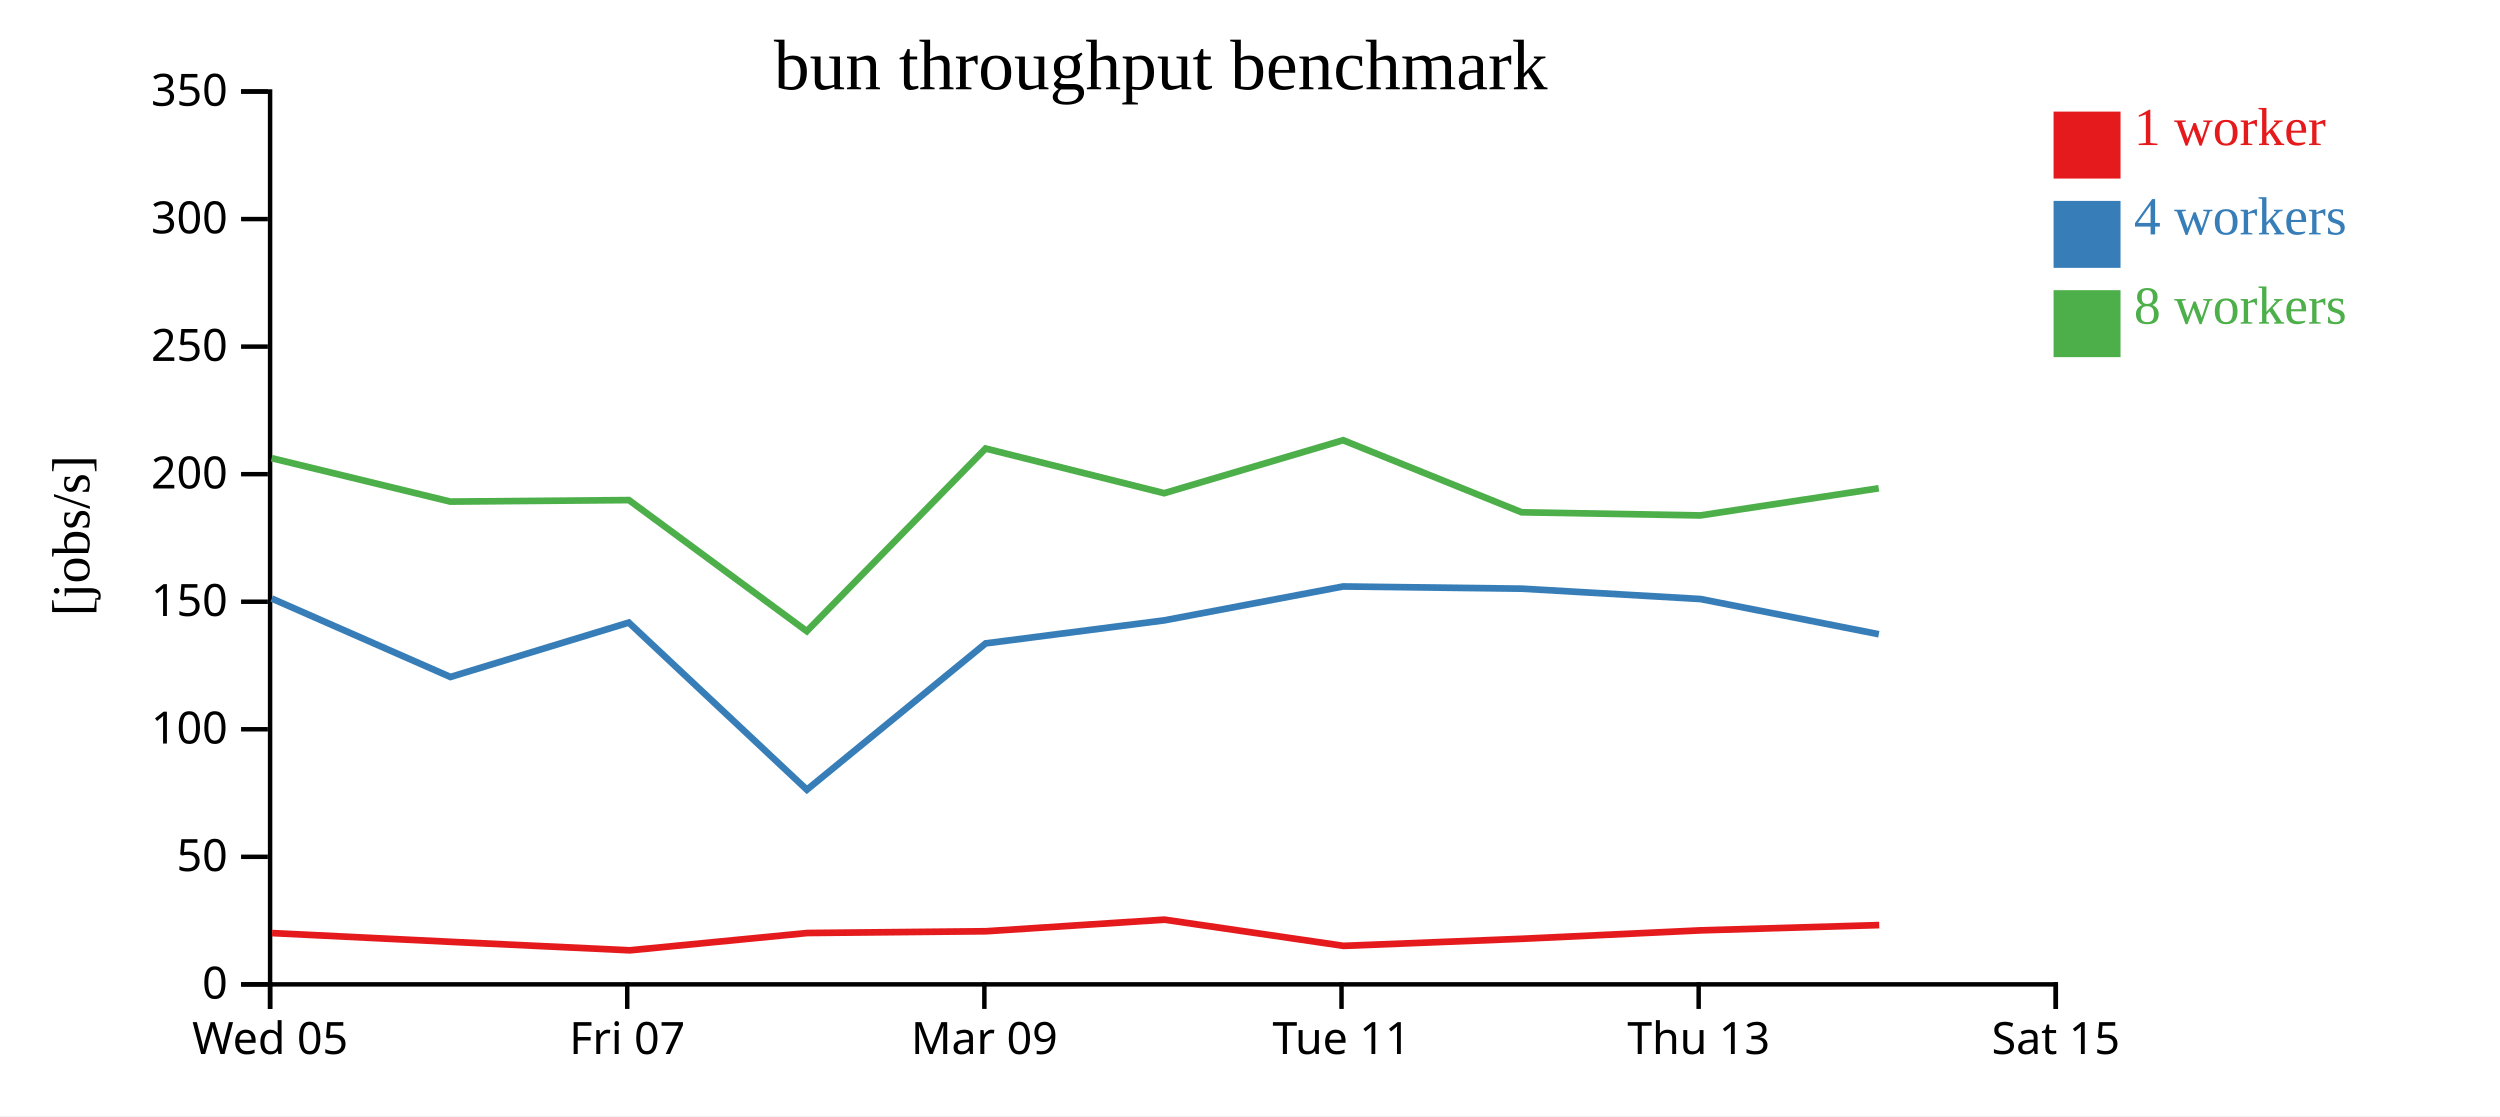
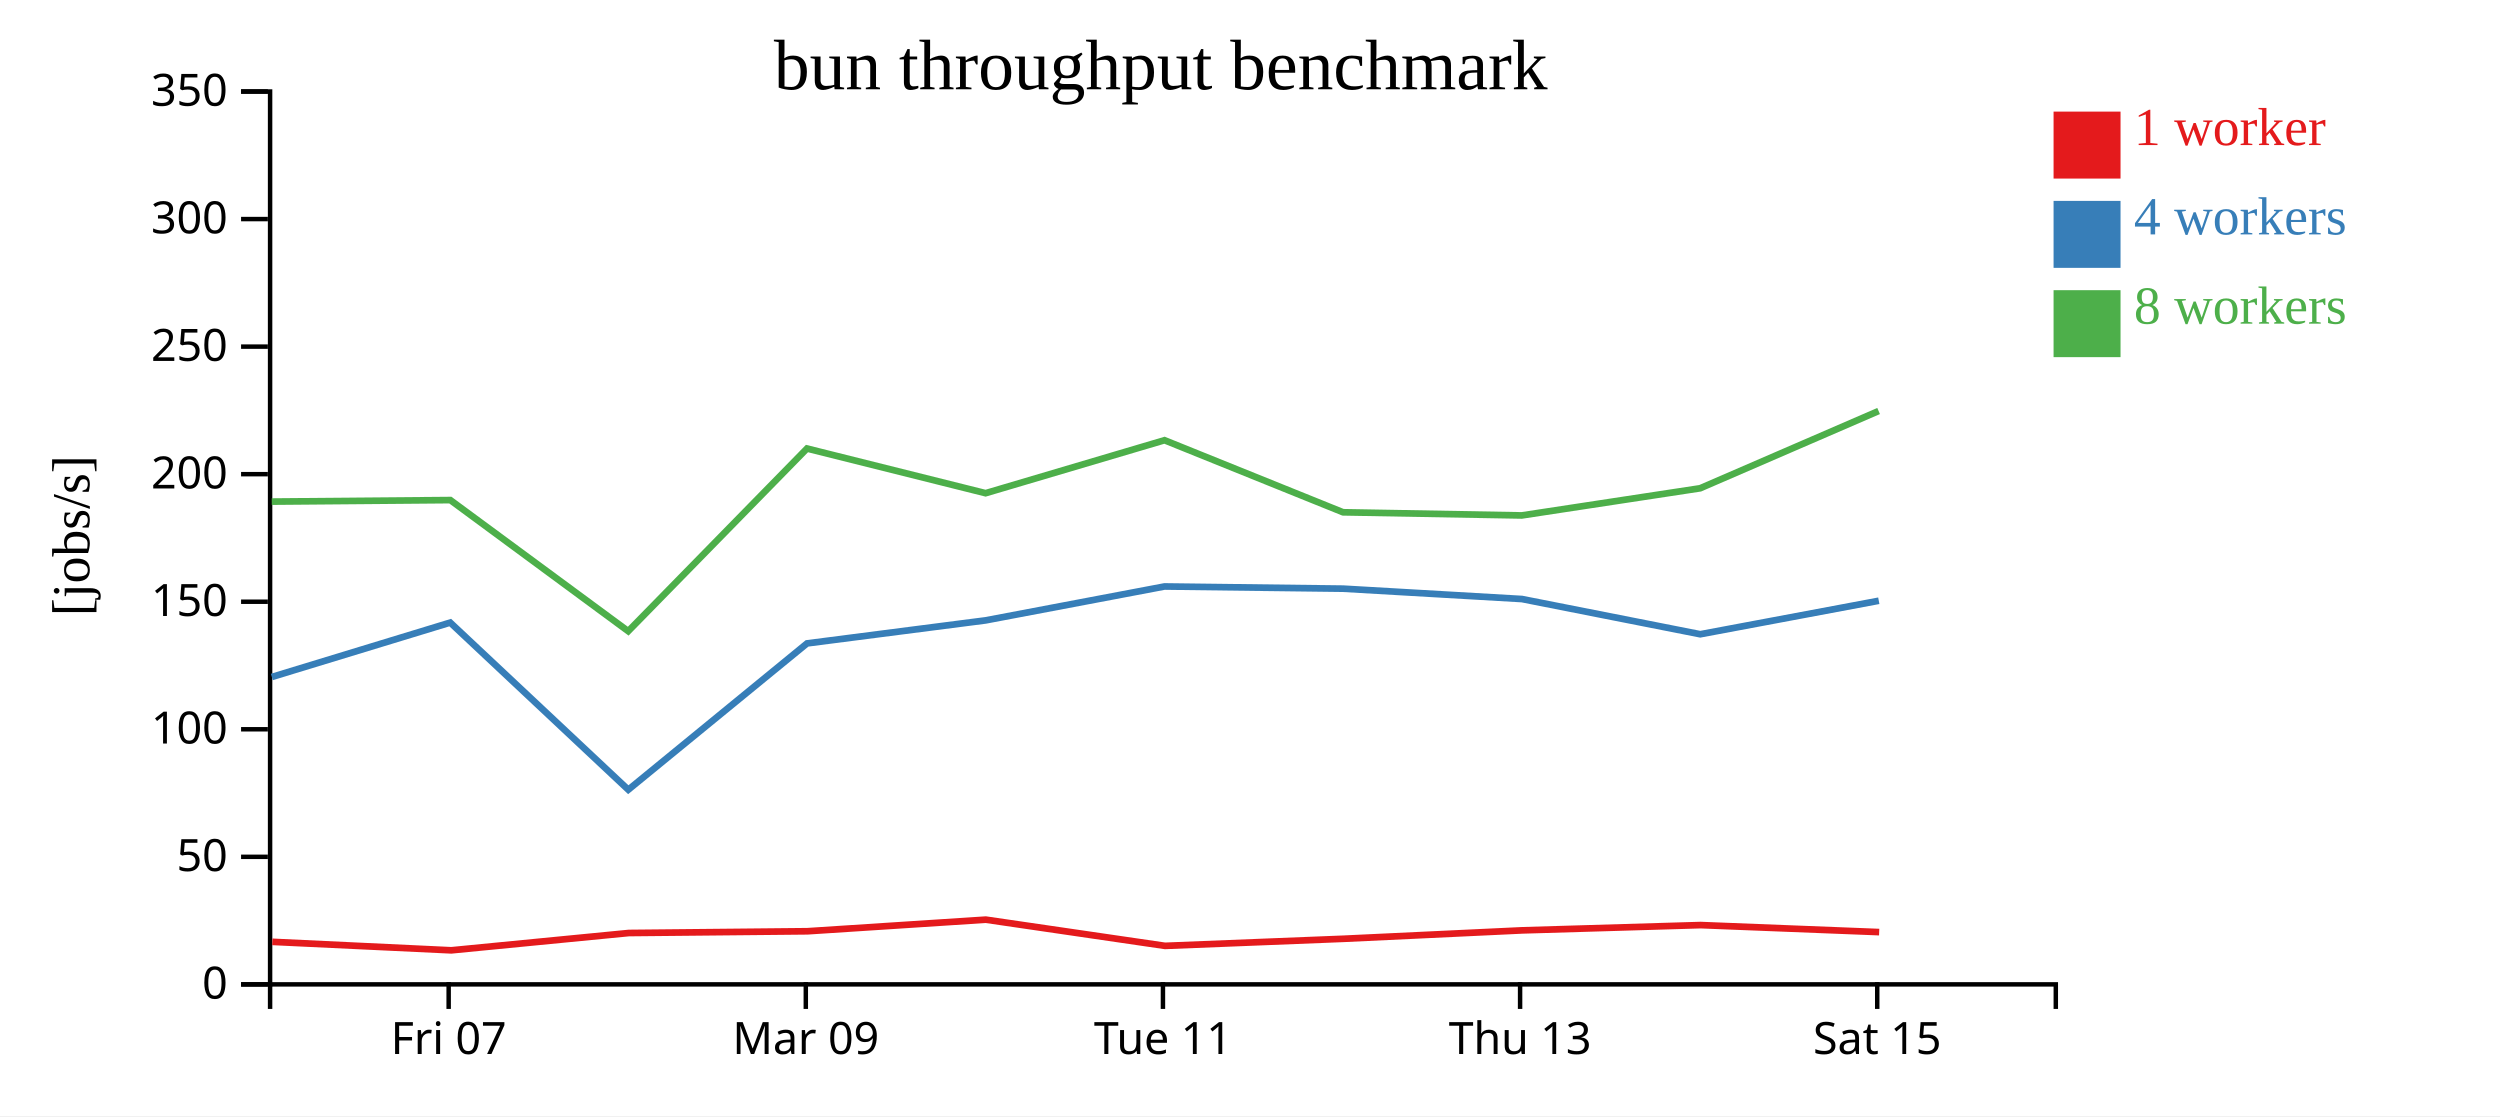
<svg xmlns="http://www.w3.org/2000/svg" width="560" height="250">
  <rect width="100%" height="100%" fill="white" />
  <g transform="translate(60,20)">
    <g transform="translate(0,200)" fill="none" font-size="10" font-family="sans-serif" text-anchor="middle">
      <path class="domain" stroke="currentColor" d="M0.5,6V0.5H400.5V6" />
-       <g class="tick" opacity="1" transform="translate(0.5,0)">
-         <line stroke="currentColor" y2="6" />
-         <text fill="currentColor" y="9" dy="0.71em">Wed 05</text>
-       </g>
-       <g class="tick" opacity="1" transform="translate(80.5,0)">
+       <g class="tick" opacity="1" transform="translate(40.5,0)">
        <line stroke="currentColor" y2="6" />
        <text fill="currentColor" y="9" dy="0.71em">Fri 07</text>
      </g>
-       <g class="tick" opacity="1" transform="translate(160.5,0)">
+       <g class="tick" opacity="1" transform="translate(120.5,0)">
        <line stroke="currentColor" y2="6" />
        <text fill="currentColor" y="9" dy="0.71em">Mar 09</text>
      </g>
-       <g class="tick" opacity="1" transform="translate(240.5,0)">
+       <g class="tick" opacity="1" transform="translate(200.5,0)">
        <line stroke="currentColor" y2="6" />
        <text fill="currentColor" y="9" dy="0.71em">Tue 11</text>
      </g>
-       <g class="tick" opacity="1" transform="translate(320.5,0)">
+       <g class="tick" opacity="1" transform="translate(280.5,0)">
        <line stroke="currentColor" y2="6" />
        <text fill="currentColor" y="9" dy="0.71em">Thu 13</text>
      </g>
-       <g class="tick" opacity="1" transform="translate(400.5,0)">
+       <g class="tick" opacity="1" transform="translate(360.5,0)">
        <line stroke="currentColor" y2="6" />
        <text fill="currentColor" y="9" dy="0.71em">Sat 15</text>
      </g>
    </g>
    <g fill="none" font-size="10" font-family="sans-serif" text-anchor="end">
      <path class="domain" stroke="currentColor" d="M-6,200.5H0.5V0.5H-6" />
      <g class="tick" opacity="1" transform="translate(0,200.5)">
        <line stroke="currentColor" x2="-6" />
        <text fill="currentColor" x="-9" dy="0.32em">0</text>
      </g>
      <g class="tick" opacity="1" transform="translate(0,171.9286)">
        <line stroke="currentColor" x2="-6" />
        <text fill="currentColor" x="-9" dy="0.32em">50</text>
      </g>
      <g class="tick" opacity="1" transform="translate(0,143.3571)">
        <line stroke="currentColor" x2="-6" />
        <text fill="currentColor" x="-9" dy="0.32em">100</text>
      </g>
      <g class="tick" opacity="1" transform="translate(0,114.7857)">
        <line stroke="currentColor" x2="-6" />
        <text fill="currentColor" x="-9" dy="0.32em">150</text>
      </g>
      <g class="tick" opacity="1" transform="translate(0,86.21429)">
        <line stroke="currentColor" x2="-6" />
        <text fill="currentColor" x="-9" dy="0.32em">200</text>
      </g>
      <g class="tick" opacity="1" transform="translate(0,57.64286)">
        <line stroke="currentColor" x2="-6" />
        <text fill="currentColor" x="-9" dy="0.32em">250</text>
      </g>
      <g class="tick" opacity="1" transform="translate(0,29.07143)">
        <line stroke="currentColor" x2="-6" />
        <text fill="currentColor" x="-9" dy="0.32em">300</text>
      </g>
      <g class="tick" opacity="1" transform="translate(0,0.5)">
        <line stroke="currentColor" x2="-6" />
        <text fill="currentColor" x="-9" dy="0.32em">350</text>
      </g>
    </g>
    <text text-anchor="middle" style="font-size: 12px" transform="rotate(-90)" y="-40" x="-100">[jobs/s]</text>
    <text text-anchor="middle" style="font-size: 16px" y="0" x="200">bun throughput benchmark</text>
-     <path class="line" fill="none" stroke="#e41a1c" stroke-width="1.5" d="M0.938,189.008L41.003,190.972L81.09,192.871L120.851,188.994L160.862,188.602L200.814,186.002L240.965,191.874L280.975,190.287L321.047,188.397L360.94,187.22" />
-     <path class="line" fill="none" stroke="#377eb8" stroke-width="1.5" d="M0.87,114.071L40.891,131.642L80.85,119.457L120.737,156.897L160.781,124.12L200.793,118.962L240.848,111.37L280.851,111.862L320.909,114.183L360.855,122.071" />
-     <path class="line" fill="none" stroke="#4daf4a" stroke-width="1.5" d="M0.847,82.631L40.871,92.359L80.874,92.02L120.72,121.385L160.765,80.471L200.775,90.475L240.851,78.609L280.842,94.752L320.869,95.458L360.836,89.372" />
+     <path class="line" fill="none" stroke="#e41a1c" stroke-width="1.5" d="M1.003,190.972L41.09,192.871L80.851,188.994L120.862,188.602L160.814,186.002L200.965,191.874L240.975,190.287L281.047,188.397L320.94,187.22L360.934,188.792" />
+     <path class="line" fill="none" stroke="#377eb8" stroke-width="1.5" d="M0.891,131.642L40.85,119.457L80.737,156.897L120.781,124.12L160.793,118.962L200.848,111.37L240.851,111.862L280.909,114.183L320.855,122.071L360.85,114.568" />
+     <path class="line" fill="none" stroke="#4daf4a" stroke-width="1.5" d="M0.871,92.359L40.874,92.02L80.72,121.385L120.765,80.471L160.775,90.475L200.851,78.609L240.842,94.752L280.869,95.458L320.836,89.372L360.808,72.068" />
    <rect class="dot" x="400" y="5" width="15" height="15" style="fill: #e41a1c;" />
    <rect class="dot" x="400" y="25" width="15" height="15" style="fill: #377eb8;" />
    <rect class="dot" x="400" y="45" width="15" height="15" style="fill: #4daf4a;" />
    <text class="label" x="418" y="12.5" style="fill: #e41a1c; alignment-baseline: middle;" text-anchor="left">1 worker</text>
    <text class="label" x="418" y="32.5" style="fill: #377eb8; alignment-baseline: middle;" text-anchor="left">4 workers</text>
    <text class="label" x="418" y="52.5" style="fill: #4daf4a; alignment-baseline: middle;" text-anchor="left">8 workers</text>
  </g>
</svg>
